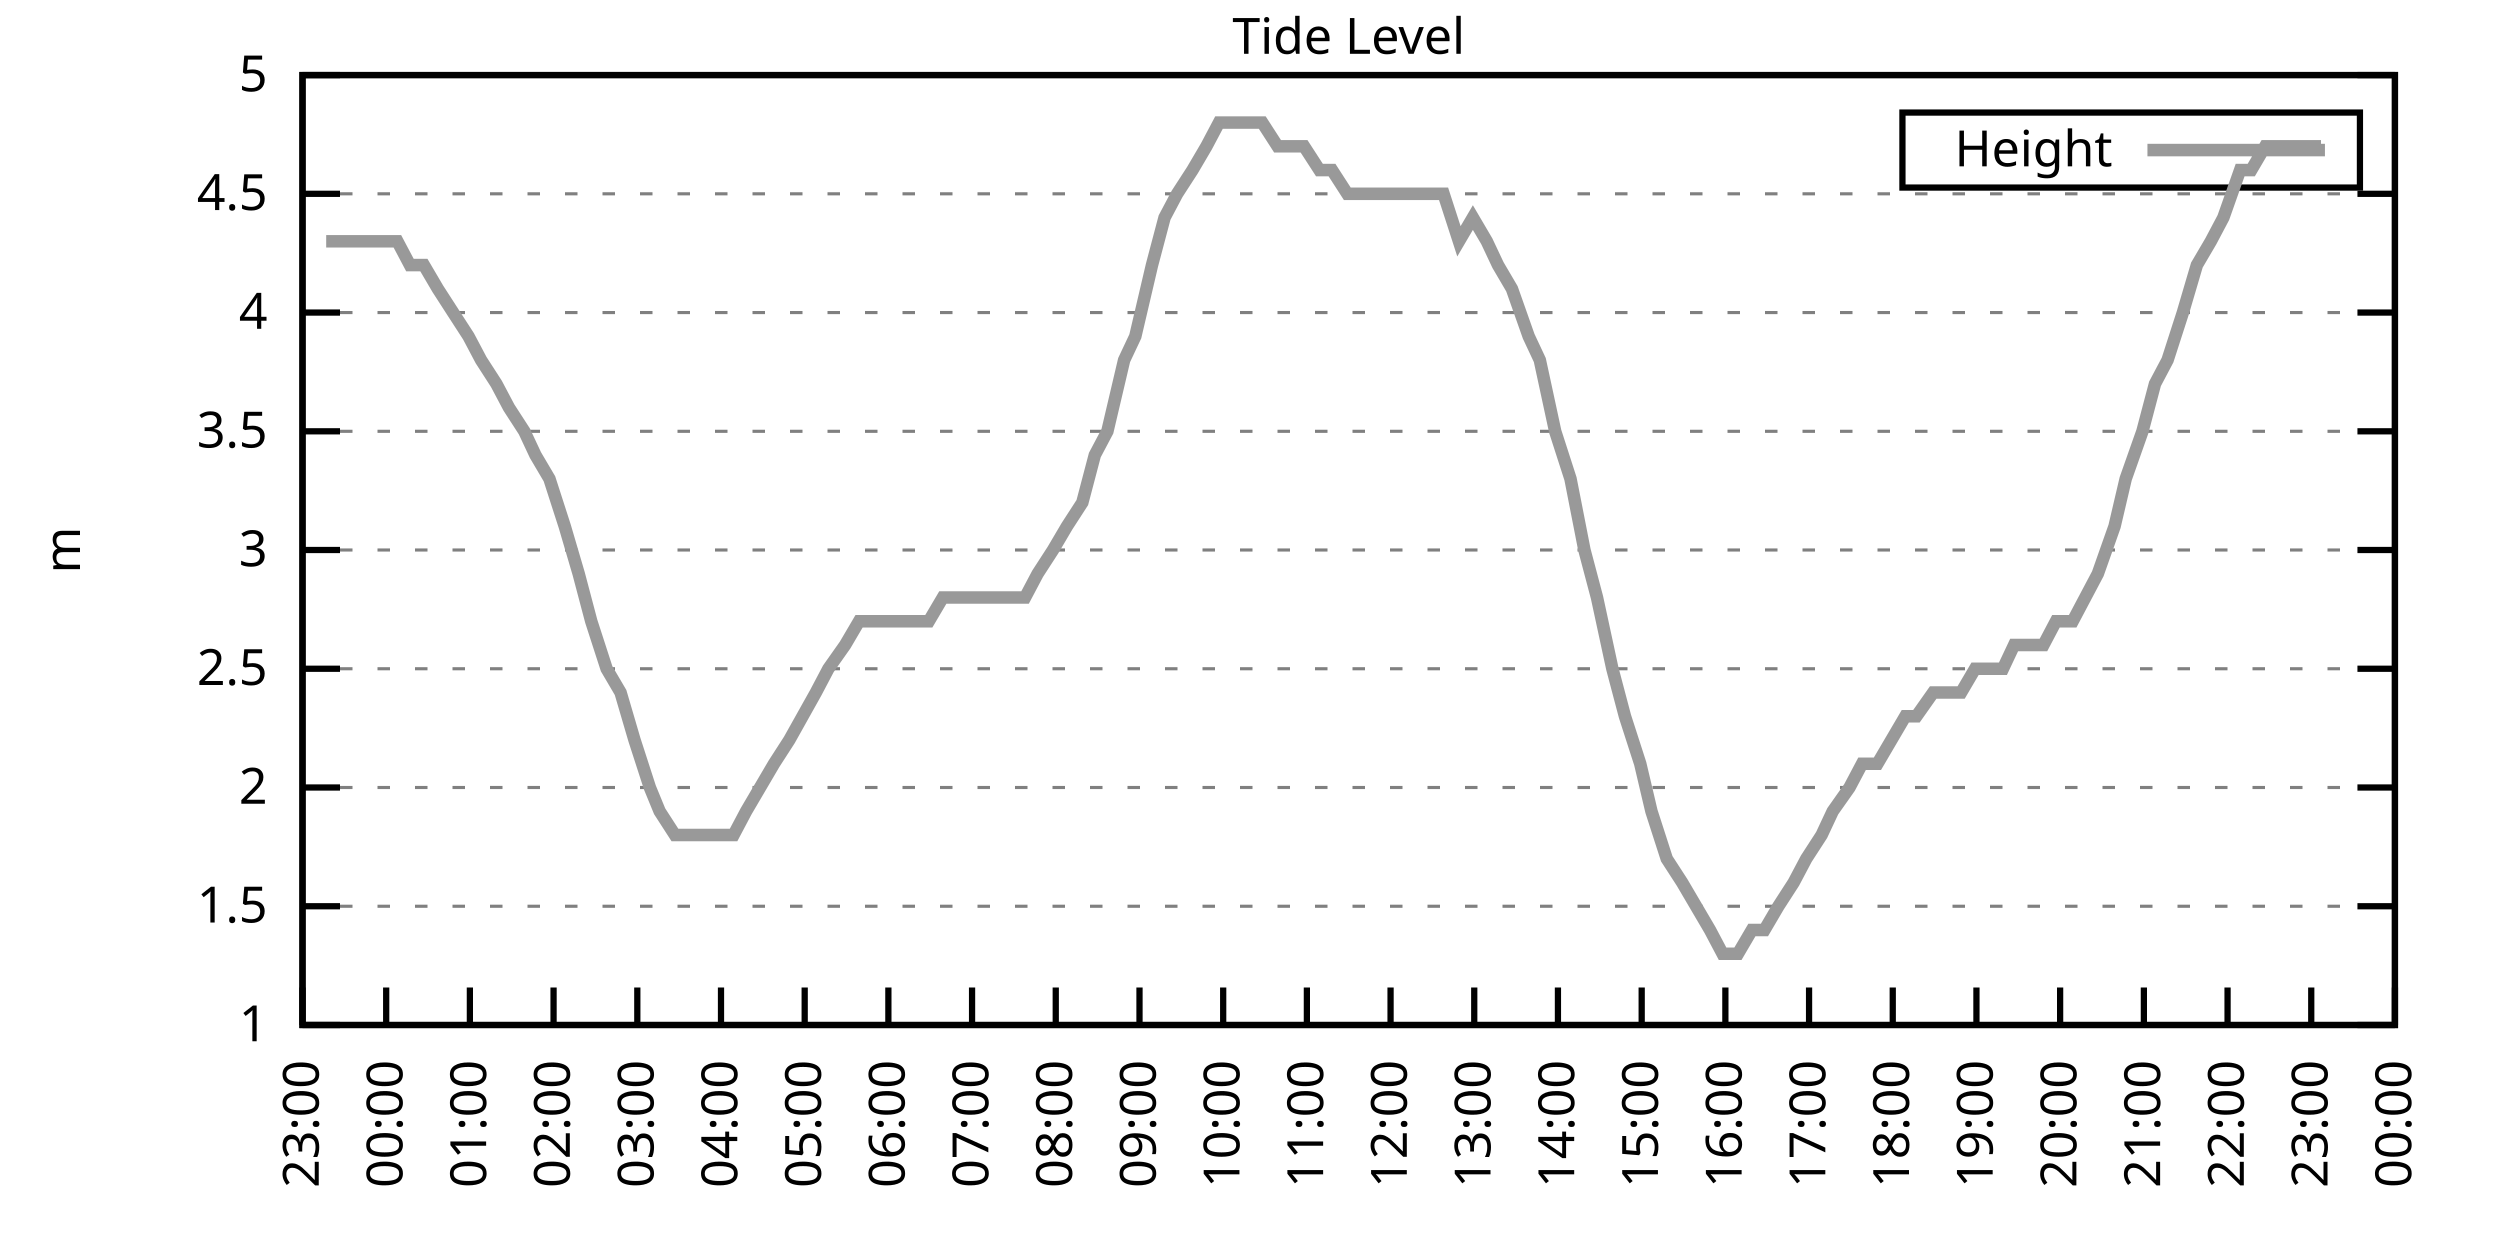
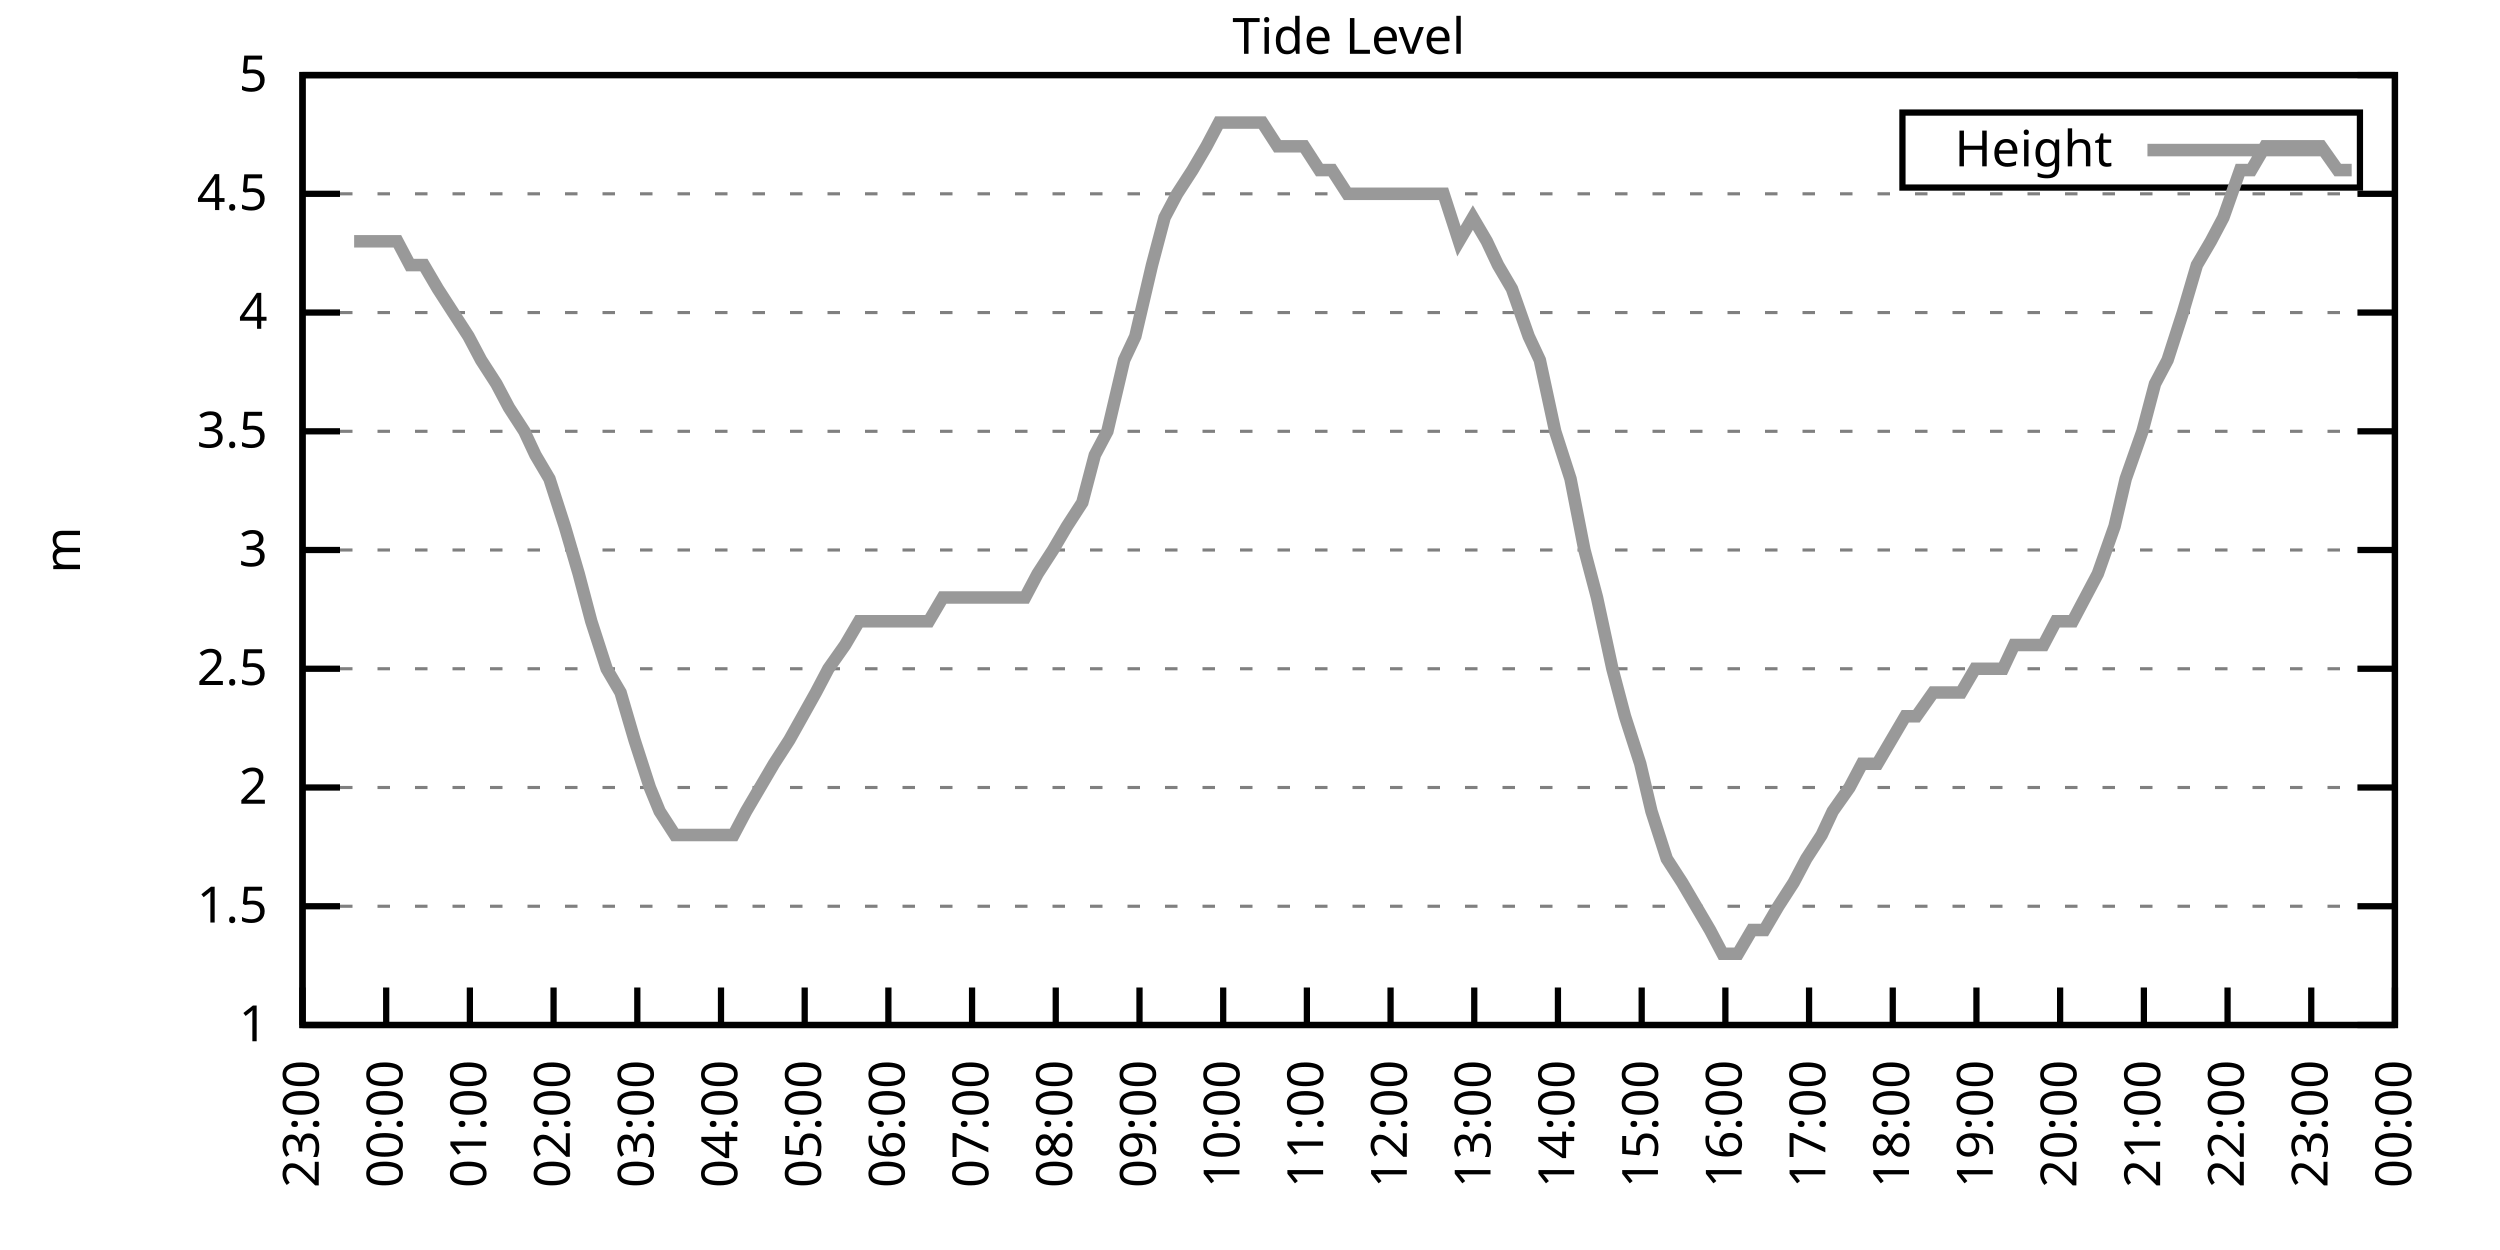
<svg xmlns="http://www.w3.org/2000/svg" xmlns:xlink="http://www.w3.org/1999/xlink" width="400" height="200" viewBox="0 0 400 200">
  <g id="gnuplot_canvas">
    <rect x="0" y="0" width="400" height="200" fill="none" />
    <defs>
      <circle id="gpDot" r="0.5" stroke-width="0.5" stroke="currentColor" />
      <path id="gpPt0" stroke-width="0.333" stroke="currentColor" d="M-1,0 h2 M0,-1 v2" />
      <path id="gpPt1" stroke-width="0.333" stroke="currentColor" d="M-1,-1 L1,1 M1,-1 L-1,1" />
      <path id="gpPt2" stroke-width="0.333" stroke="currentColor" d="M-1,0 L1,0 M0,-1 L0,1 M-1,-1 L1,1 M-1,1 L1,-1" />
      <rect id="gpPt3" stroke-width="0.333" stroke="currentColor" x="-1" y="-1" width="2" height="2" />
      <rect id="gpPt4" stroke-width="0.333" stroke="currentColor" fill="currentColor" x="-1" y="-1" width="2" height="2" />
      <circle id="gpPt5" stroke-width="0.333" stroke="currentColor" cx="0" cy="0" r="1" />
      <use xlink:href="#gpPt5" id="gpPt6" fill="currentColor" stroke="none" />
      <path id="gpPt7" stroke-width="0.333" stroke="currentColor" d="M0,-1.33 L-1.33,0.67 L1.33,0.67 z" />
      <use xlink:href="#gpPt7" id="gpPt8" fill="currentColor" stroke="none" />
      <use xlink:href="#gpPt7" id="gpPt9" stroke="currentColor" transform="rotate(180)" />
      <use xlink:href="#gpPt9" id="gpPt10" fill="currentColor" stroke="none" />
      <use xlink:href="#gpPt3" id="gpPt11" stroke="currentColor" transform="rotate(45)" />
      <use xlink:href="#gpPt11" id="gpPt12" fill="currentColor" stroke="none" />
      <path id="gpPt13" stroke-width="0.333" stroke="currentColor" d="M0,1.330 L1.265,0.411 L0.782,-1.067 L-0.782,-1.076 L-1.265,0.411 z" />
      <use xlink:href="#gpPt13" id="gpPt14" fill="currentColor" stroke="none" />
      <filter id="textbox" filterUnits="objectBoundingBox" x="0" y="0" height="1" width="1">
        <feFlood flood-color="white" flood-opacity="1" result="bgnd" />
        <feComposite in="SourceGraphic" in2="bgnd" operator="atop" />
      </filter>
      <filter id="greybox" filterUnits="objectBoundingBox" x="0" y="0" height="1" width="1">
        <feFlood flood-color="lightgrey" flood-opacity="1" result="grey" />
        <feComposite in="SourceGraphic" in2="grey" operator="atop" />
      </filter>
    </defs>
    <g fill="none" color="white" stroke="currentColor" stroke-width="1.00" stroke-linecap="butt" stroke-linejoin="miter">
</g>
    <g fill="none" color="black" stroke="currentColor" stroke-width="1.00" stroke-linecap="butt" stroke-linejoin="miter">
      <g stroke="none" shape-rendering="crispEdges">
        <polygon fill="rgb(255, 255, 255)" points="48.40,164.00 383.18,164.00 383.18,12.02 48.40,12.02 " />
      </g>
    </g>
    <g fill="none" color="black" stroke="currentColor" stroke-width="1.00" stroke-linecap="butt" stroke-linejoin="miter">
</g>
    <g fill="none" color="black" stroke="black" stroke-width="0.50" stroke-linecap="butt" stroke-linejoin="miter">
</g>
    <g fill="none" color="gray" stroke="currentColor" stroke-width="0.50" stroke-linecap="butt" stroke-linejoin="miter">
      <path stroke="gray" stroke-dasharray="2,4" class="gridline" d="M48.40,164.00 L383.19,164.00  " />
    </g>
    <g fill="none" color="gray" stroke="gray" stroke-width="1.00" stroke-linecap="butt" stroke-linejoin="miter">
</g>
    <g fill="none" color="black" stroke="currentColor" stroke-width="1.00" stroke-linecap="butt" stroke-linejoin="miter">
      <path stroke="black" d="M48.40,164.00 L54.40,164.00 M383.19,164.00 L377.19,164.00  " />
      <g transform="translate(42.80,166.60)" stroke="none" fill="black" font-family="Sans" font-size="8.00" text-anchor="end">
        <text>
          <tspan font-family="Sans"> 1</tspan>
        </text>
      </g>
    </g>
    <g fill="none" color="black" stroke="currentColor" stroke-width="1.00" stroke-linecap="butt" stroke-linejoin="miter">
</g>
    <g fill="none" color="black" stroke="black" stroke-width="0.50" stroke-linecap="butt" stroke-linejoin="miter">
</g>
    <g fill="none" color="gray" stroke="currentColor" stroke-width="0.50" stroke-linecap="butt" stroke-linejoin="miter">
      <path stroke="gray" stroke-dasharray="2,4" class="gridline" d="M48.40,145.00 L383.19,145.00  " />
    </g>
    <g fill="none" color="gray" stroke="gray" stroke-width="1.00" stroke-linecap="butt" stroke-linejoin="miter">
</g>
    <g fill="none" color="black" stroke="currentColor" stroke-width="1.00" stroke-linecap="butt" stroke-linejoin="miter">
      <path stroke="black" d="M48.40,145.00 L54.40,145.00 M383.19,145.00 L377.19,145.00  " />
      <g transform="translate(42.80,147.60)" stroke="none" fill="black" font-family="Sans" font-size="8.00" text-anchor="end">
        <text>
          <tspan font-family="Sans"> 1.5</tspan>
        </text>
      </g>
    </g>
    <g fill="none" color="black" stroke="currentColor" stroke-width="1.00" stroke-linecap="butt" stroke-linejoin="miter">
</g>
    <g fill="none" color="black" stroke="black" stroke-width="0.50" stroke-linecap="butt" stroke-linejoin="miter">
</g>
    <g fill="none" color="gray" stroke="currentColor" stroke-width="0.50" stroke-linecap="butt" stroke-linejoin="miter">
      <path stroke="gray" stroke-dasharray="2,4" class="gridline" d="M48.40,126.00 L383.19,126.00  " />
    </g>
    <g fill="none" color="gray" stroke="gray" stroke-width="1.00" stroke-linecap="butt" stroke-linejoin="miter">
</g>
    <g fill="none" color="black" stroke="currentColor" stroke-width="1.00" stroke-linecap="butt" stroke-linejoin="miter">
      <path stroke="black" d="M48.40,126.00 L54.40,126.00 M383.19,126.00 L377.19,126.00  " />
      <g transform="translate(42.80,128.60)" stroke="none" fill="black" font-family="Sans" font-size="8.00" text-anchor="end">
        <text>
          <tspan font-family="Sans"> 2</tspan>
        </text>
      </g>
    </g>
    <g fill="none" color="black" stroke="currentColor" stroke-width="1.00" stroke-linecap="butt" stroke-linejoin="miter">
</g>
    <g fill="none" color="black" stroke="black" stroke-width="0.50" stroke-linecap="butt" stroke-linejoin="miter">
</g>
    <g fill="none" color="gray" stroke="currentColor" stroke-width="0.50" stroke-linecap="butt" stroke-linejoin="miter">
      <path stroke="gray" stroke-dasharray="2,4" class="gridline" d="M48.40,107.00 L383.19,107.00  " />
    </g>
    <g fill="none" color="gray" stroke="gray" stroke-width="1.00" stroke-linecap="butt" stroke-linejoin="miter">
</g>
    <g fill="none" color="black" stroke="currentColor" stroke-width="1.00" stroke-linecap="butt" stroke-linejoin="miter">
      <path stroke="black" d="M48.40,107.00 L54.40,107.00 M383.19,107.00 L377.19,107.00  " />
      <g transform="translate(42.80,109.60)" stroke="none" fill="black" font-family="Sans" font-size="8.00" text-anchor="end">
        <text>
          <tspan font-family="Sans"> 2.5</tspan>
        </text>
      </g>
    </g>
    <g fill="none" color="black" stroke="currentColor" stroke-width="1.00" stroke-linecap="butt" stroke-linejoin="miter">
</g>
    <g fill="none" color="black" stroke="black" stroke-width="0.50" stroke-linecap="butt" stroke-linejoin="miter">
</g>
    <g fill="none" color="gray" stroke="currentColor" stroke-width="0.50" stroke-linecap="butt" stroke-linejoin="miter">
      <path stroke="gray" stroke-dasharray="2,4" class="gridline" d="M48.40,88.00 L383.19,88.00  " />
    </g>
    <g fill="none" color="gray" stroke="gray" stroke-width="1.00" stroke-linecap="butt" stroke-linejoin="miter">
</g>
    <g fill="none" color="black" stroke="currentColor" stroke-width="1.00" stroke-linecap="butt" stroke-linejoin="miter">
      <path stroke="black" d="M48.40,88.00 L54.40,88.00 M383.19,88.00 L377.19,88.00  " />
      <g transform="translate(42.80,90.60)" stroke="none" fill="black" font-family="Sans" font-size="8.00" text-anchor="end">
        <text>
          <tspan font-family="Sans"> 3</tspan>
        </text>
      </g>
    </g>
    <g fill="none" color="black" stroke="currentColor" stroke-width="1.00" stroke-linecap="butt" stroke-linejoin="miter">
</g>
    <g fill="none" color="black" stroke="black" stroke-width="0.50" stroke-linecap="butt" stroke-linejoin="miter">
</g>
    <g fill="none" color="gray" stroke="currentColor" stroke-width="0.50" stroke-linecap="butt" stroke-linejoin="miter">
      <path stroke="gray" stroke-dasharray="2,4" class="gridline" d="M48.40,69.01 L383.19,69.01  " />
    </g>
    <g fill="none" color="gray" stroke="gray" stroke-width="1.00" stroke-linecap="butt" stroke-linejoin="miter">
</g>
    <g fill="none" color="black" stroke="currentColor" stroke-width="1.00" stroke-linecap="butt" stroke-linejoin="miter">
      <path stroke="black" d="M48.40,69.01 L54.40,69.01 M383.19,69.01 L377.19,69.01  " />
      <g transform="translate(42.80,71.61)" stroke="none" fill="black" font-family="Sans" font-size="8.00" text-anchor="end">
        <text>
          <tspan font-family="Sans"> 3.5</tspan>
        </text>
      </g>
    </g>
    <g fill="none" color="black" stroke="currentColor" stroke-width="1.00" stroke-linecap="butt" stroke-linejoin="miter">
</g>
    <g fill="none" color="black" stroke="black" stroke-width="0.50" stroke-linecap="butt" stroke-linejoin="miter">
</g>
    <g fill="none" color="gray" stroke="currentColor" stroke-width="0.50" stroke-linecap="butt" stroke-linejoin="miter">
      <path stroke="gray" stroke-dasharray="2,4" class="gridline" d="M48.40,50.01 L383.19,50.01  " />
    </g>
    <g fill="none" color="gray" stroke="gray" stroke-width="1.00" stroke-linecap="butt" stroke-linejoin="miter">
</g>
    <g fill="none" color="black" stroke="currentColor" stroke-width="1.00" stroke-linecap="butt" stroke-linejoin="miter">
      <path stroke="black" d="M48.40,50.01 L54.40,50.01 M383.19,50.01 L377.19,50.01  " />
      <g transform="translate(42.80,52.61)" stroke="none" fill="black" font-family="Sans" font-size="8.00" text-anchor="end">
        <text>
          <tspan font-family="Sans"> 4</tspan>
        </text>
      </g>
    </g>
    <g fill="none" color="black" stroke="currentColor" stroke-width="1.00" stroke-linecap="butt" stroke-linejoin="miter">
</g>
    <g fill="none" color="black" stroke="black" stroke-width="0.50" stroke-linecap="butt" stroke-linejoin="miter">
</g>
    <g fill="none" color="gray" stroke="currentColor" stroke-width="0.50" stroke-linecap="butt" stroke-linejoin="miter">
      <path stroke="gray" stroke-dasharray="2,4" class="gridline" d="M48.40,31.01 L383.19,31.01  " />
    </g>
    <g fill="none" color="gray" stroke="gray" stroke-width="1.00" stroke-linecap="butt" stroke-linejoin="miter">
</g>
    <g fill="none" color="black" stroke="currentColor" stroke-width="1.00" stroke-linecap="butt" stroke-linejoin="miter">
      <path stroke="black" d="M48.40,31.01 L54.40,31.01 M383.19,31.01 L377.19,31.01  " />
      <g transform="translate(42.80,33.61)" stroke="none" fill="black" font-family="Sans" font-size="8.00" text-anchor="end">
        <text>
          <tspan font-family="Sans"> 4.5</tspan>
        </text>
      </g>
    </g>
    <g fill="none" color="black" stroke="currentColor" stroke-width="1.00" stroke-linecap="butt" stroke-linejoin="miter">
</g>
    <g fill="none" color="black" stroke="black" stroke-width="0.50" stroke-linecap="butt" stroke-linejoin="miter">
</g>
    <g fill="none" color="gray" stroke="currentColor" stroke-width="0.50" stroke-linecap="butt" stroke-linejoin="miter">
      <path stroke="gray" stroke-dasharray="2,4" class="gridline" d="M48.40,12.01 L383.19,12.01  " />
    </g>
    <g fill="none" color="gray" stroke="gray" stroke-width="1.00" stroke-linecap="butt" stroke-linejoin="miter">
</g>
    <g fill="none" color="black" stroke="currentColor" stroke-width="1.00" stroke-linecap="butt" stroke-linejoin="miter">
      <path stroke="black" d="M48.40,12.01 L54.40,12.01 M383.19,12.01 L377.19,12.01  " />
      <g transform="translate(42.80,14.61)" stroke="none" fill="black" font-family="Sans" font-size="8.00" text-anchor="end">
        <text>
          <tspan font-family="Sans"> 5</tspan>
        </text>
      </g>
    </g>
    <g fill="none" color="black" stroke="currentColor" stroke-width="1.00" stroke-linecap="butt" stroke-linejoin="miter">
      <path stroke="black" d="M48.40,164.00 L48.40,158.00  " />
      <g transform="translate(51.00,169.60) rotate(270.00)" stroke="none" fill="black" font-family="Sans" font-size="8.00" text-anchor="end">
        <text>
          <tspan font-family="Sans">23:00</tspan>
        </text>
      </g>
    </g>
    <g fill="none" color="black" stroke="currentColor" stroke-width="1.00" stroke-linecap="butt" stroke-linejoin="miter">
      <path stroke="black" d="M61.79,164.00 L61.79,158.00  " />
      <g transform="translate(64.39,169.60) rotate(270.00)" stroke="none" fill="black" font-family="Sans" font-size="8.00" text-anchor="end">
        <text>
          <tspan font-family="Sans">00:00</tspan>
        </text>
      </g>
    </g>
    <g fill="none" color="black" stroke="currentColor" stroke-width="1.00" stroke-linecap="butt" stroke-linejoin="miter">
      <path stroke="black" d="M75.18,164.00 L75.18,158.00  " />
      <g transform="translate(77.78,169.60) rotate(270.00)" stroke="none" fill="black" font-family="Sans" font-size="8.00" text-anchor="end">
        <text>
          <tspan font-family="Sans">01:00</tspan>
        </text>
      </g>
    </g>
    <g fill="none" color="black" stroke="currentColor" stroke-width="1.00" stroke-linecap="butt" stroke-linejoin="miter">
      <path stroke="black" d="M88.57,164.00 L88.57,158.00  " />
      <g transform="translate(91.17,169.60) rotate(270.00)" stroke="none" fill="black" font-family="Sans" font-size="8.00" text-anchor="end">
        <text>
          <tspan font-family="Sans">02:00</tspan>
        </text>
      </g>
    </g>
    <g fill="none" color="black" stroke="currentColor" stroke-width="1.00" stroke-linecap="butt" stroke-linejoin="miter">
      <path stroke="black" d="M101.97,164.00 L101.97,158.00  " />
      <g transform="translate(104.57,169.60) rotate(270.00)" stroke="none" fill="black" font-family="Sans" font-size="8.00" text-anchor="end">
        <text>
          <tspan font-family="Sans">03:00</tspan>
        </text>
      </g>
    </g>
    <g fill="none" color="black" stroke="currentColor" stroke-width="1.00" stroke-linecap="butt" stroke-linejoin="miter">
      <path stroke="black" d="M115.36,164.00 L115.36,158.00  " />
      <g transform="translate(117.96,169.60) rotate(270.00)" stroke="none" fill="black" font-family="Sans" font-size="8.00" text-anchor="end">
        <text>
          <tspan font-family="Sans">04:00</tspan>
        </text>
      </g>
    </g>
    <g fill="none" color="black" stroke="currentColor" stroke-width="1.00" stroke-linecap="butt" stroke-linejoin="miter">
      <path stroke="black" d="M128.75,164.00 L128.75,158.00  " />
      <g transform="translate(131.35,169.60) rotate(270.00)" stroke="none" fill="black" font-family="Sans" font-size="8.00" text-anchor="end">
        <text>
          <tspan font-family="Sans">05:00</tspan>
        </text>
      </g>
    </g>
    <g fill="none" color="black" stroke="currentColor" stroke-width="1.00" stroke-linecap="butt" stroke-linejoin="miter">
      <path stroke="black" d="M142.14,164.00 L142.14,158.00  " />
      <g transform="translate(144.74,169.60) rotate(270.00)" stroke="none" fill="black" font-family="Sans" font-size="8.00" text-anchor="end">
        <text>
          <tspan font-family="Sans">06:00</tspan>
        </text>
      </g>
    </g>
    <g fill="none" color="black" stroke="currentColor" stroke-width="1.00" stroke-linecap="butt" stroke-linejoin="miter">
      <path stroke="black" d="M155.53,164.00 L155.53,158.00  " />
      <g transform="translate(158.13,169.60) rotate(270.00)" stroke="none" fill="black" font-family="Sans" font-size="8.00" text-anchor="end">
        <text>
          <tspan font-family="Sans">07:00</tspan>
        </text>
      </g>
    </g>
    <g fill="none" color="black" stroke="currentColor" stroke-width="1.00" stroke-linecap="butt" stroke-linejoin="miter">
      <path stroke="black" d="M168.92,164.00 L168.92,158.00  " />
      <g transform="translate(171.52,169.60) rotate(270.00)" stroke="none" fill="black" font-family="Sans" font-size="8.00" text-anchor="end">
        <text>
          <tspan font-family="Sans">08:00</tspan>
        </text>
      </g>
    </g>
    <g fill="none" color="black" stroke="currentColor" stroke-width="1.00" stroke-linecap="butt" stroke-linejoin="miter">
      <path stroke="black" d="M182.32,164.00 L182.32,158.00  " />
      <g transform="translate(184.92,169.60) rotate(270.00)" stroke="none" fill="black" font-family="Sans" font-size="8.00" text-anchor="end">
        <text>
          <tspan font-family="Sans">09:00</tspan>
        </text>
      </g>
    </g>
    <g fill="none" color="black" stroke="currentColor" stroke-width="1.00" stroke-linecap="butt" stroke-linejoin="miter">
      <path stroke="black" d="M195.71,164.00 L195.71,158.00  " />
      <g transform="translate(198.31,169.60) rotate(270.00)" stroke="none" fill="black" font-family="Sans" font-size="8.00" text-anchor="end">
        <text>
          <tspan font-family="Sans">10:00</tspan>
        </text>
      </g>
    </g>
    <g fill="none" color="black" stroke="currentColor" stroke-width="1.00" stroke-linecap="butt" stroke-linejoin="miter">
      <path stroke="black" d="M209.10,164.00 L209.10,158.00  " />
      <g transform="translate(211.70,169.60) rotate(270.00)" stroke="none" fill="black" font-family="Sans" font-size="8.00" text-anchor="end">
        <text>
          <tspan font-family="Sans">11:00</tspan>
        </text>
      </g>
    </g>
    <g fill="none" color="black" stroke="currentColor" stroke-width="1.00" stroke-linecap="butt" stroke-linejoin="miter">
      <path stroke="black" d="M222.49,164.00 L222.49,158.00  " />
      <g transform="translate(225.09,169.60) rotate(270.00)" stroke="none" fill="black" font-family="Sans" font-size="8.00" text-anchor="end">
        <text>
          <tspan font-family="Sans">12:00</tspan>
        </text>
      </g>
    </g>
    <g fill="none" color="black" stroke="currentColor" stroke-width="1.00" stroke-linecap="butt" stroke-linejoin="miter">
      <path stroke="black" d="M235.88,164.00 L235.88,158.00  " />
      <g transform="translate(238.48,169.60) rotate(270.00)" stroke="none" fill="black" font-family="Sans" font-size="8.00" text-anchor="end">
        <text>
          <tspan font-family="Sans">13:00</tspan>
        </text>
      </g>
    </g>
    <g fill="none" color="black" stroke="currentColor" stroke-width="1.00" stroke-linecap="butt" stroke-linejoin="miter">
      <path stroke="black" d="M249.27,164.00 L249.27,158.00  " />
      <g transform="translate(251.87,169.60) rotate(270.00)" stroke="none" fill="black" font-family="Sans" font-size="8.00" text-anchor="end">
        <text>
          <tspan font-family="Sans">14:00</tspan>
        </text>
      </g>
    </g>
    <g fill="none" color="black" stroke="currentColor" stroke-width="1.00" stroke-linecap="butt" stroke-linejoin="miter">
      <path stroke="black" d="M262.67,164.00 L262.67,158.00  " />
      <g transform="translate(265.27,169.60) rotate(270.00)" stroke="none" fill="black" font-family="Sans" font-size="8.00" text-anchor="end">
        <text>
          <tspan font-family="Sans">15:00</tspan>
        </text>
      </g>
    </g>
    <g fill="none" color="black" stroke="currentColor" stroke-width="1.00" stroke-linecap="butt" stroke-linejoin="miter">
      <path stroke="black" d="M276.06,164.00 L276.06,158.00  " />
      <g transform="translate(278.66,169.60) rotate(270.00)" stroke="none" fill="black" font-family="Sans" font-size="8.00" text-anchor="end">
        <text>
          <tspan font-family="Sans">16:00</tspan>
        </text>
      </g>
    </g>
    <g fill="none" color="black" stroke="currentColor" stroke-width="1.00" stroke-linecap="butt" stroke-linejoin="miter">
      <path stroke="black" d="M289.45,164.00 L289.45,158.00  " />
      <g transform="translate(292.05,169.60) rotate(270.00)" stroke="none" fill="black" font-family="Sans" font-size="8.00" text-anchor="end">
        <text>
          <tspan font-family="Sans">17:00</tspan>
        </text>
      </g>
    </g>
    <g fill="none" color="black" stroke="currentColor" stroke-width="1.00" stroke-linecap="butt" stroke-linejoin="miter">
      <path stroke="black" d="M302.84,164.00 L302.84,158.00  " />
      <g transform="translate(305.44,169.60) rotate(270.00)" stroke="none" fill="black" font-family="Sans" font-size="8.00" text-anchor="end">
        <text>
          <tspan font-family="Sans">18:00</tspan>
        </text>
      </g>
    </g>
    <g fill="none" color="black" stroke="currentColor" stroke-width="1.00" stroke-linecap="butt" stroke-linejoin="miter">
      <path stroke="black" d="M316.23,164.00 L316.23,158.00  " />
      <g transform="translate(318.83,169.60) rotate(270.00)" stroke="none" fill="black" font-family="Sans" font-size="8.00" text-anchor="end">
        <text>
          <tspan font-family="Sans">19:00</tspan>
        </text>
      </g>
    </g>
    <g fill="none" color="black" stroke="currentColor" stroke-width="1.00" stroke-linecap="butt" stroke-linejoin="miter">
      <path stroke="black" d="M329.62,164.00 L329.62,158.00  " />
      <g transform="translate(332.22,169.60) rotate(270.00)" stroke="none" fill="black" font-family="Sans" font-size="8.00" text-anchor="end">
        <text>
          <tspan font-family="Sans">20:00</tspan>
        </text>
      </g>
    </g>
    <g fill="none" color="black" stroke="currentColor" stroke-width="1.00" stroke-linecap="butt" stroke-linejoin="miter">
      <path stroke="black" d="M343.02,164.00 L343.02,158.00  " />
      <g transform="translate(345.62,169.60) rotate(270.00)" stroke="none" fill="black" font-family="Sans" font-size="8.00" text-anchor="end">
        <text>
          <tspan font-family="Sans">21:00</tspan>
        </text>
      </g>
    </g>
    <g fill="none" color="black" stroke="currentColor" stroke-width="1.00" stroke-linecap="butt" stroke-linejoin="miter">
      <path stroke="black" d="M356.41,164.00 L356.41,158.00  " />
      <g transform="translate(359.01,169.60) rotate(270.00)" stroke="none" fill="black" font-family="Sans" font-size="8.00" text-anchor="end">
        <text>
          <tspan font-family="Sans">22:00</tspan>
        </text>
      </g>
    </g>
    <g fill="none" color="black" stroke="currentColor" stroke-width="1.00" stroke-linecap="butt" stroke-linejoin="miter">
      <path stroke="black" d="M369.80,164.00 L369.80,158.00  " />
      <g transform="translate(372.40,169.60) rotate(270.00)" stroke="none" fill="black" font-family="Sans" font-size="8.00" text-anchor="end">
        <text>
          <tspan font-family="Sans">23:00</tspan>
        </text>
      </g>
    </g>
    <g fill="none" color="black" stroke="currentColor" stroke-width="1.00" stroke-linecap="butt" stroke-linejoin="miter">
      <path stroke="black" d="M383.19,164.00 L383.19,158.00  " />
      <g transform="translate(385.79,169.60) rotate(270.00)" stroke="none" fill="black" font-family="Sans" font-size="8.00" text-anchor="end">
        <text>
          <tspan font-family="Sans">00:00</tspan>
        </text>
      </g>
    </g>
    <g fill="none" color="black" stroke="currentColor" stroke-width="1.00" stroke-linecap="butt" stroke-linejoin="miter">
</g>
    <g fill="none" color="black" stroke="currentColor" stroke-width="1.00" stroke-linecap="butt" stroke-linejoin="miter">
      <path stroke="black" d="M48.40,12.01 L48.40,164.00 L383.19,164.00 L383.19,12.01 L48.40,12.01 Z  " />
    </g>
    <g fill="none" color="black" stroke="currentColor" stroke-width="1.00" stroke-linecap="butt" stroke-linejoin="miter">
</g>
    <g fill="none" color="black" stroke="currentColor" stroke-width="1.00" stroke-linecap="butt" stroke-linejoin="miter">
      <path stroke="black" d="M304.39,30.01 L304.39,18.01 L377.59,18.01 L377.59,30.01 L304.39,30.01 Z  " />
    </g>
    <g id="Tide_level_plot_1">
      <g fill="none" color="white" stroke="black" stroke-width="2.00" stroke-linecap="butt" stroke-linejoin="miter">
</g>
      <g fill="none" color="black" stroke="currentColor" stroke-width="2.00" stroke-linecap="butt" stroke-linejoin="miter">
        <g transform="translate(337.99,26.61)" stroke="none" fill="black" font-family="Sans" font-size="8.00" text-anchor="end">
          <text>
            <tspan font-family="Sans">Height</tspan>
          </text>
        </g>
      </g>
      <g fill="none" color="black" stroke="currentColor" stroke-width="2.00" stroke-linecap="butt" stroke-linejoin="miter">
-         <path stroke="rgb(153, 153, 153)" d="M343.59,24.01 L371.99,24.01 M52.19,38.61 L54.65,38.61 L56.66,38.61 L59.34,38.61 L61.57,38.61 L63.58,38.61   L65.59,42.41 L67.82,42.41 L70.05,46.21 L72.50,50.01 L74.96,53.81 L76.97,57.61 L79.42,61.41 L81.43,65.21   L83.89,69.01 L85.67,72.81 L87.91,76.61 L90.36,84.21 L92.59,91.80 L94.60,99.40 L97.06,107.00 L99.29,110.80   L101.52,118.40 L103.98,126.00 L105.54,129.80 L107.99,133.60 L110.67,133.60 L112.90,133.60 L115.13,133.60 L117.37,133.60   L119.38,129.80 L121.61,126.00 L123.84,122.20 L126.29,118.40 L130.54,110.80 L132.54,107.00 L135.22,103.20 L137.45,99.40   L139.46,99.40 L141.92,99.40 L146.38,99.40 L148.61,99.40 L150.85,95.60 L153.08,95.60 L155.31,95.60 L157.10,95.60   L159.77,95.60 L162.01,95.60 L164.01,95.60 L166.02,91.80 L168.48,88.00 L170.71,84.21 L173.17,80.41 L175.17,72.81   L177.18,69.01 L179.86,57.61 L181.65,53.81 L184.32,42.41 L186.33,34.81 L188.34,31.01 L190.80,27.21 L193.03,23.41   L195.04,19.61 L197.49,19.61 L199.95,19.61 L201.96,19.61 L204.41,23.41 L206.64,23.41 L208.65,23.41 L211.11,27.21   L213.12,27.21 L215.57,31.01 L217.80,31.01 L220.04,31.01 L222.27,31.01 L224.50,31.01 L226.73,31.01 L228.52,31.01   L230.97,31.01 L233.43,38.61 L235.66,34.81 L237.89,38.61 L239.68,42.41 L241.91,46.21 L244.59,53.81 L246.37,57.61   L248.83,69.01 L251.28,76.61 L253.51,88.00 L255.52,95.60 L257.98,107.00 L259.99,114.60 L262.44,122.20 L264.23,129.80   L266.68,137.40 L269.14,141.20 L271.37,145.00 L273.60,148.80 L275.61,152.60 L278.07,152.60 L280.30,148.80 L282.31,148.80   L284.54,145.00 L286.99,141.20 L289.00,137.40 L291.46,133.60 L293.24,129.80 L295.92,126.00 L297.93,122.20 L300.39,122.20   L302.62,118.40 L304.85,114.60 L306.63,114.60 L309.31,110.80 L311.32,110.80 L313.78,110.80 L316.01,107.00 L318.24,107.00   L320.47,107.00 L322.26,103.20 L324.94,103.20 L326.95,103.20 L328.95,99.40 L331.63,99.40 L333.64,95.60 L335.65,91.80   L338.33,84.21 L340.11,76.61 L342.79,69.01 L344.80,61.41 L346.81,57.61 L349.26,50.01 L351.50,42.41 L353.73,38.61   L355.74,34.81 L358.42,27.21 L360.20,27.21 L362.43,23.41 L364.89,23.41 L367.34,23.41 L369.13,23.41 L371.36,23.41    " />
+         <path stroke="rgb(153, 153, 153)" d="M343.59,24.01 L371.99,24.01 M56.66,38.61 L59.34,38.61 L61.57,38.61 L63.58,38.61 L65.59,42.41 L67.82,42.41   L70.05,46.21 L72.50,50.01 L74.96,53.81 L76.97,57.61 L79.42,61.41 L81.43,65.21 L83.89,69.01 L85.67,72.81   L87.91,76.61 L90.36,84.21 L92.59,91.80 L94.60,99.40 L97.06,107.00 L99.29,110.80 L101.52,118.40 L103.98,126.00   L105.54,129.80 L107.99,133.60 L110.67,133.60 L112.90,133.60 L115.13,133.60 L117.37,133.60 L119.38,129.80 L121.61,126.00   L123.84,122.20 L126.29,118.40 L130.54,110.80 L132.54,107.00 L135.22,103.20 L137.45,99.40 L139.46,99.40 L141.92,99.40   L146.38,99.40 L148.61,99.40 L150.85,95.60 L153.08,95.60 L155.31,95.60 L157.10,95.60 L159.77,95.60 L162.01,95.60   L164.01,95.60 L166.02,91.80 L168.48,88.00 L170.71,84.21 L173.17,80.41 L175.17,72.81 L177.18,69.01 L179.86,57.61   L181.65,53.81 L184.32,42.41 L186.33,34.81 L188.34,31.01 L190.80,27.21 L193.03,23.41 L195.04,19.61 L197.49,19.61   L199.95,19.61 L201.96,19.61 L204.41,23.41 L206.64,23.41 L208.65,23.41 L211.11,27.21 L213.12,27.21 L215.57,31.01   L217.80,31.01 L220.04,31.01 L222.27,31.01 L224.50,31.01 L226.73,31.01 L228.52,31.01 L230.97,31.01 L233.43,38.61   L235.66,34.81 L237.89,38.61 L239.68,42.41 L241.91,46.21 L244.59,53.81 L246.37,57.61 L248.83,69.01 L251.28,76.61   L253.51,88.00 L255.52,95.60 L257.98,107.00 L259.99,114.60 L262.44,122.20 L264.23,129.80 L266.68,137.40 L269.14,141.20   L271.37,145.00 L273.60,148.80 L275.61,152.60 L278.07,152.60 L280.30,148.80 L282.31,148.80 L284.54,145.00 L286.99,141.20   L289.00,137.40 L291.46,133.60 L293.24,129.80 L295.92,126.00 L297.93,122.20 L300.39,122.20 L302.62,118.40 L304.85,114.60   L306.63,114.60 L309.31,110.80 L311.32,110.80 L313.78,110.80 L316.01,107.00 L318.24,107.00 L320.47,107.00 L322.26,103.20   L324.94,103.20 L326.95,103.20 L328.95,99.40 L331.63,99.40 L333.64,95.60 L335.65,91.80 L338.33,84.21 L340.11,76.61   L342.79,69.01 L344.80,61.41 L346.81,57.61 L349.26,50.01 L351.50,42.41 L353.73,38.61 L355.74,34.81 L358.42,27.21   L360.20,27.21 L362.43,23.41 L364.89,23.41 L367.34,23.41 L369.13,23.41 L371.36,23.41 L374.04,27.21 L376.27,27.21    " />
      </g>
    </g>
    <g fill="none" color="black" stroke="currentColor" stroke-width="2.00" stroke-linecap="butt" stroke-linejoin="miter">
</g>
    <g fill="none" color="black" stroke="black" stroke-width="1.00" stroke-linecap="butt" stroke-linejoin="miter">
</g>
    <g fill="none" color="black" stroke="currentColor" stroke-width="1.00" stroke-linecap="butt" stroke-linejoin="miter">
      <path stroke="black" d="M48.40,12.01 L48.40,164.00 L383.19,164.00 L383.19,12.01 L48.40,12.01 Z  " />
      <g transform="translate(12.80,88.01) rotate(270.00)" stroke="none" fill="black" font-family="Sans" font-size="8.00" text-anchor="middle">
        <text>
          <tspan font-family="Sans">m</tspan>
        </text>
      </g>
    </g>
    <g fill="none" color="black" stroke="currentColor" stroke-width="1.00" stroke-linecap="butt" stroke-linejoin="miter">
</g>
    <g fill="none" color="black" stroke="currentColor" stroke-width="1.00" stroke-linecap="butt" stroke-linejoin="miter">
      <g transform="translate(215.79,8.61)" stroke="none" fill="black" font-family="Sans" font-size="8.00" text-anchor="middle">
        <text>
          <tspan font-family="Sans">Tide Level</tspan>
        </text>
      </g>
    </g>
    <g fill="none" color="black" stroke="currentColor" stroke-width="1.00" stroke-linecap="butt" stroke-linejoin="miter">
</g>
  </g>
</svg>
